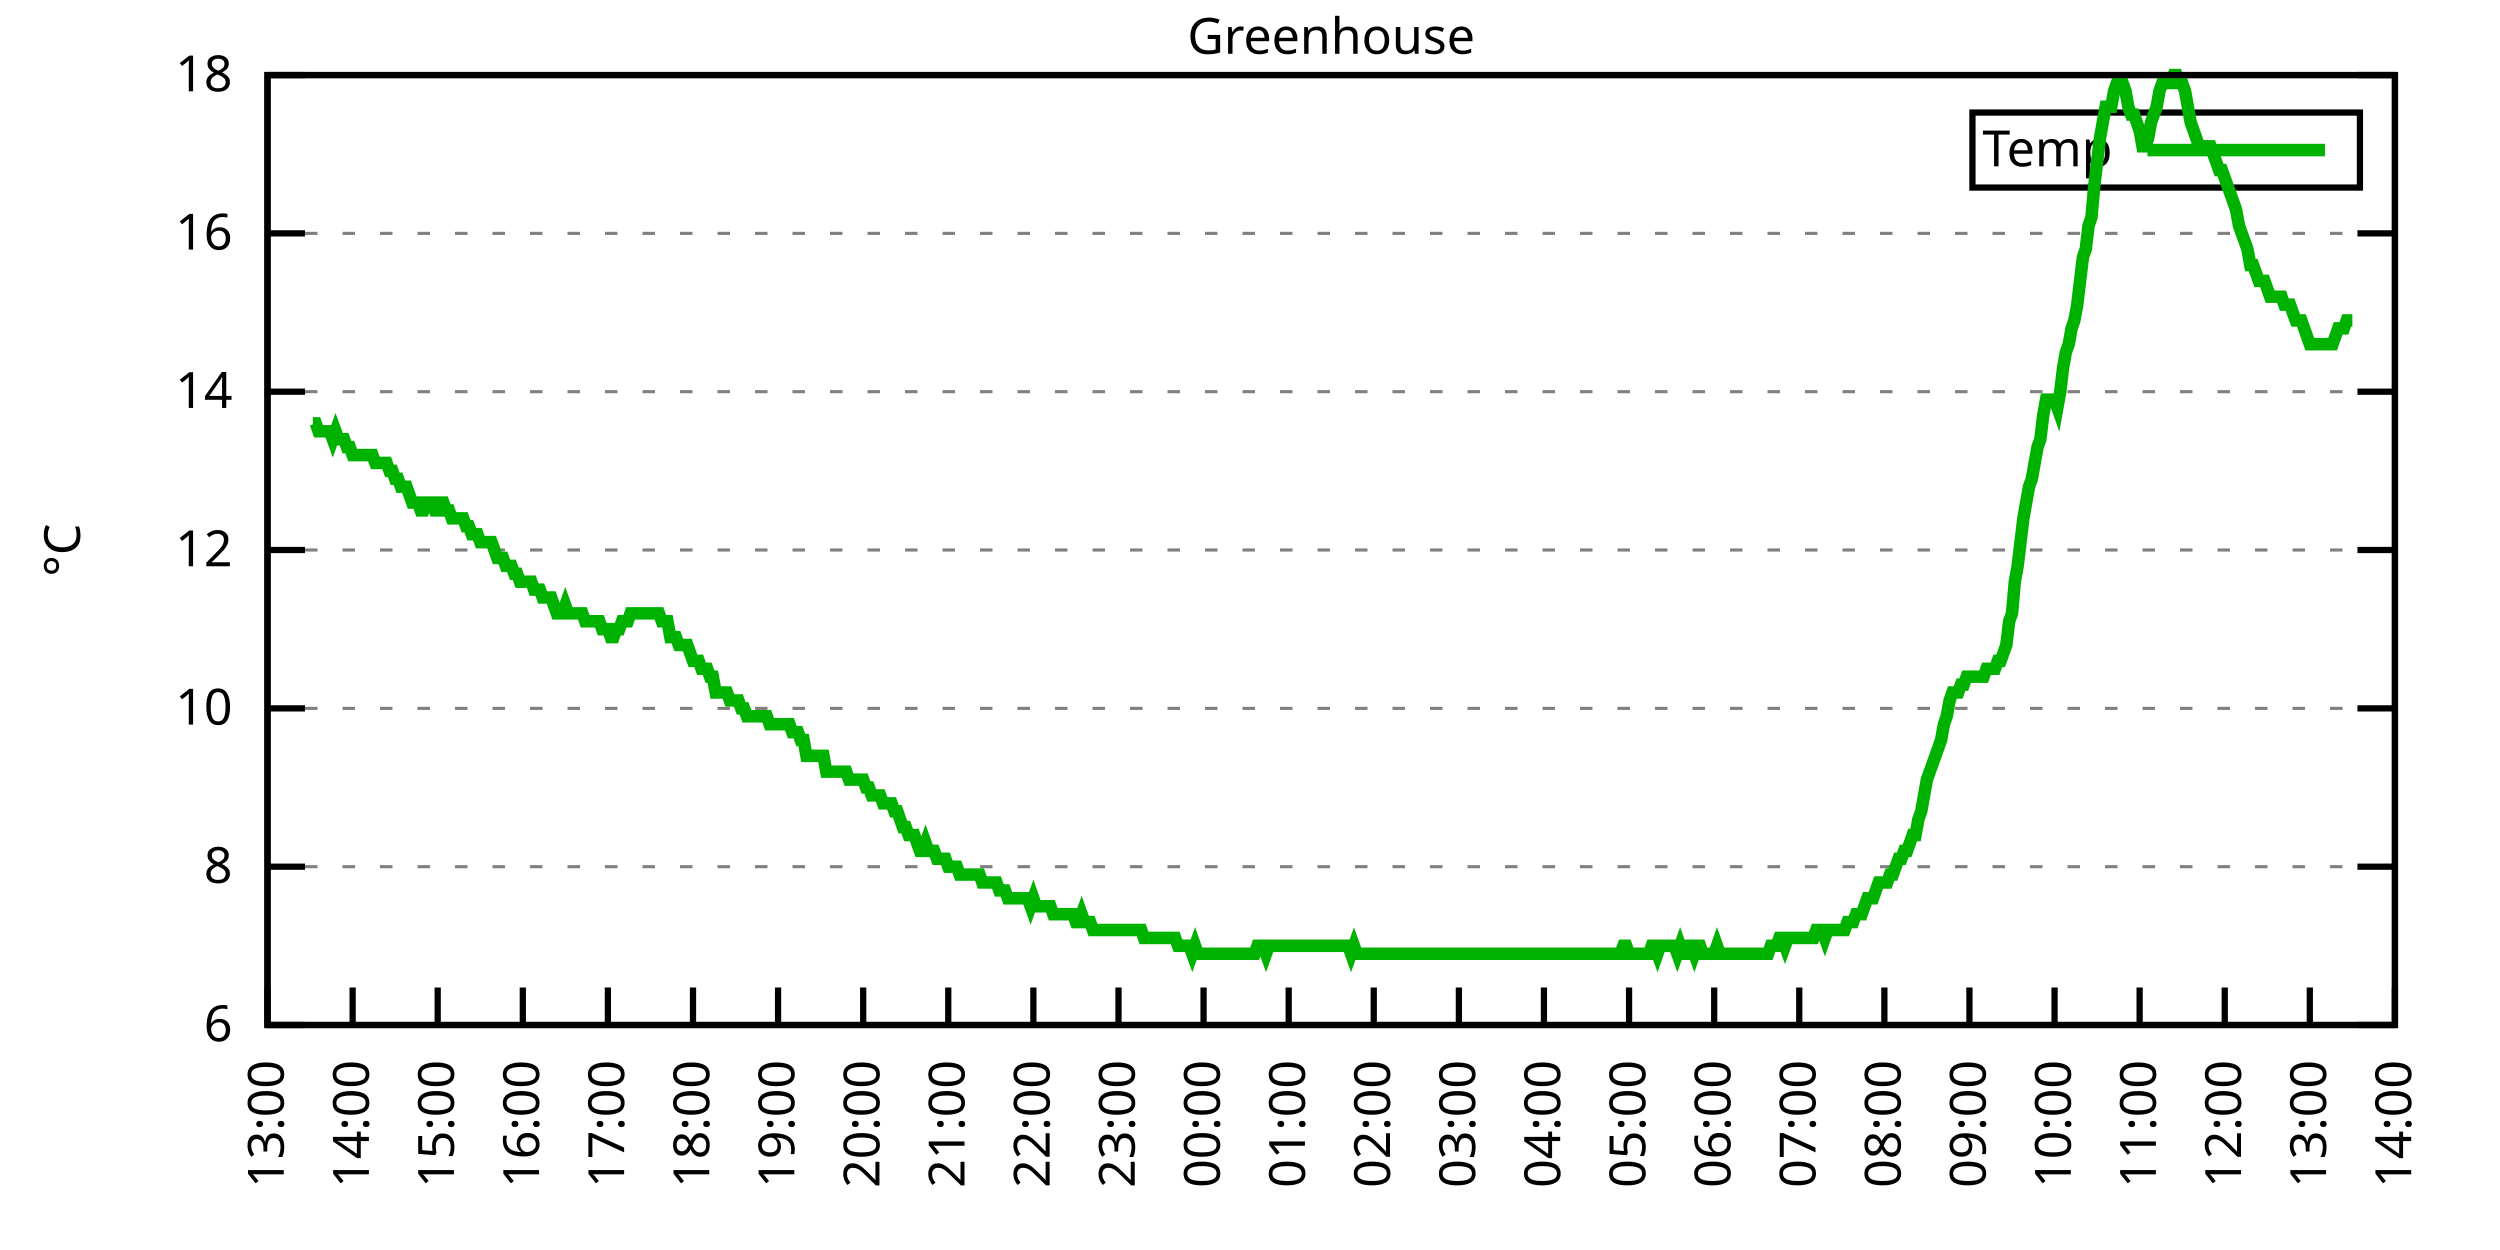
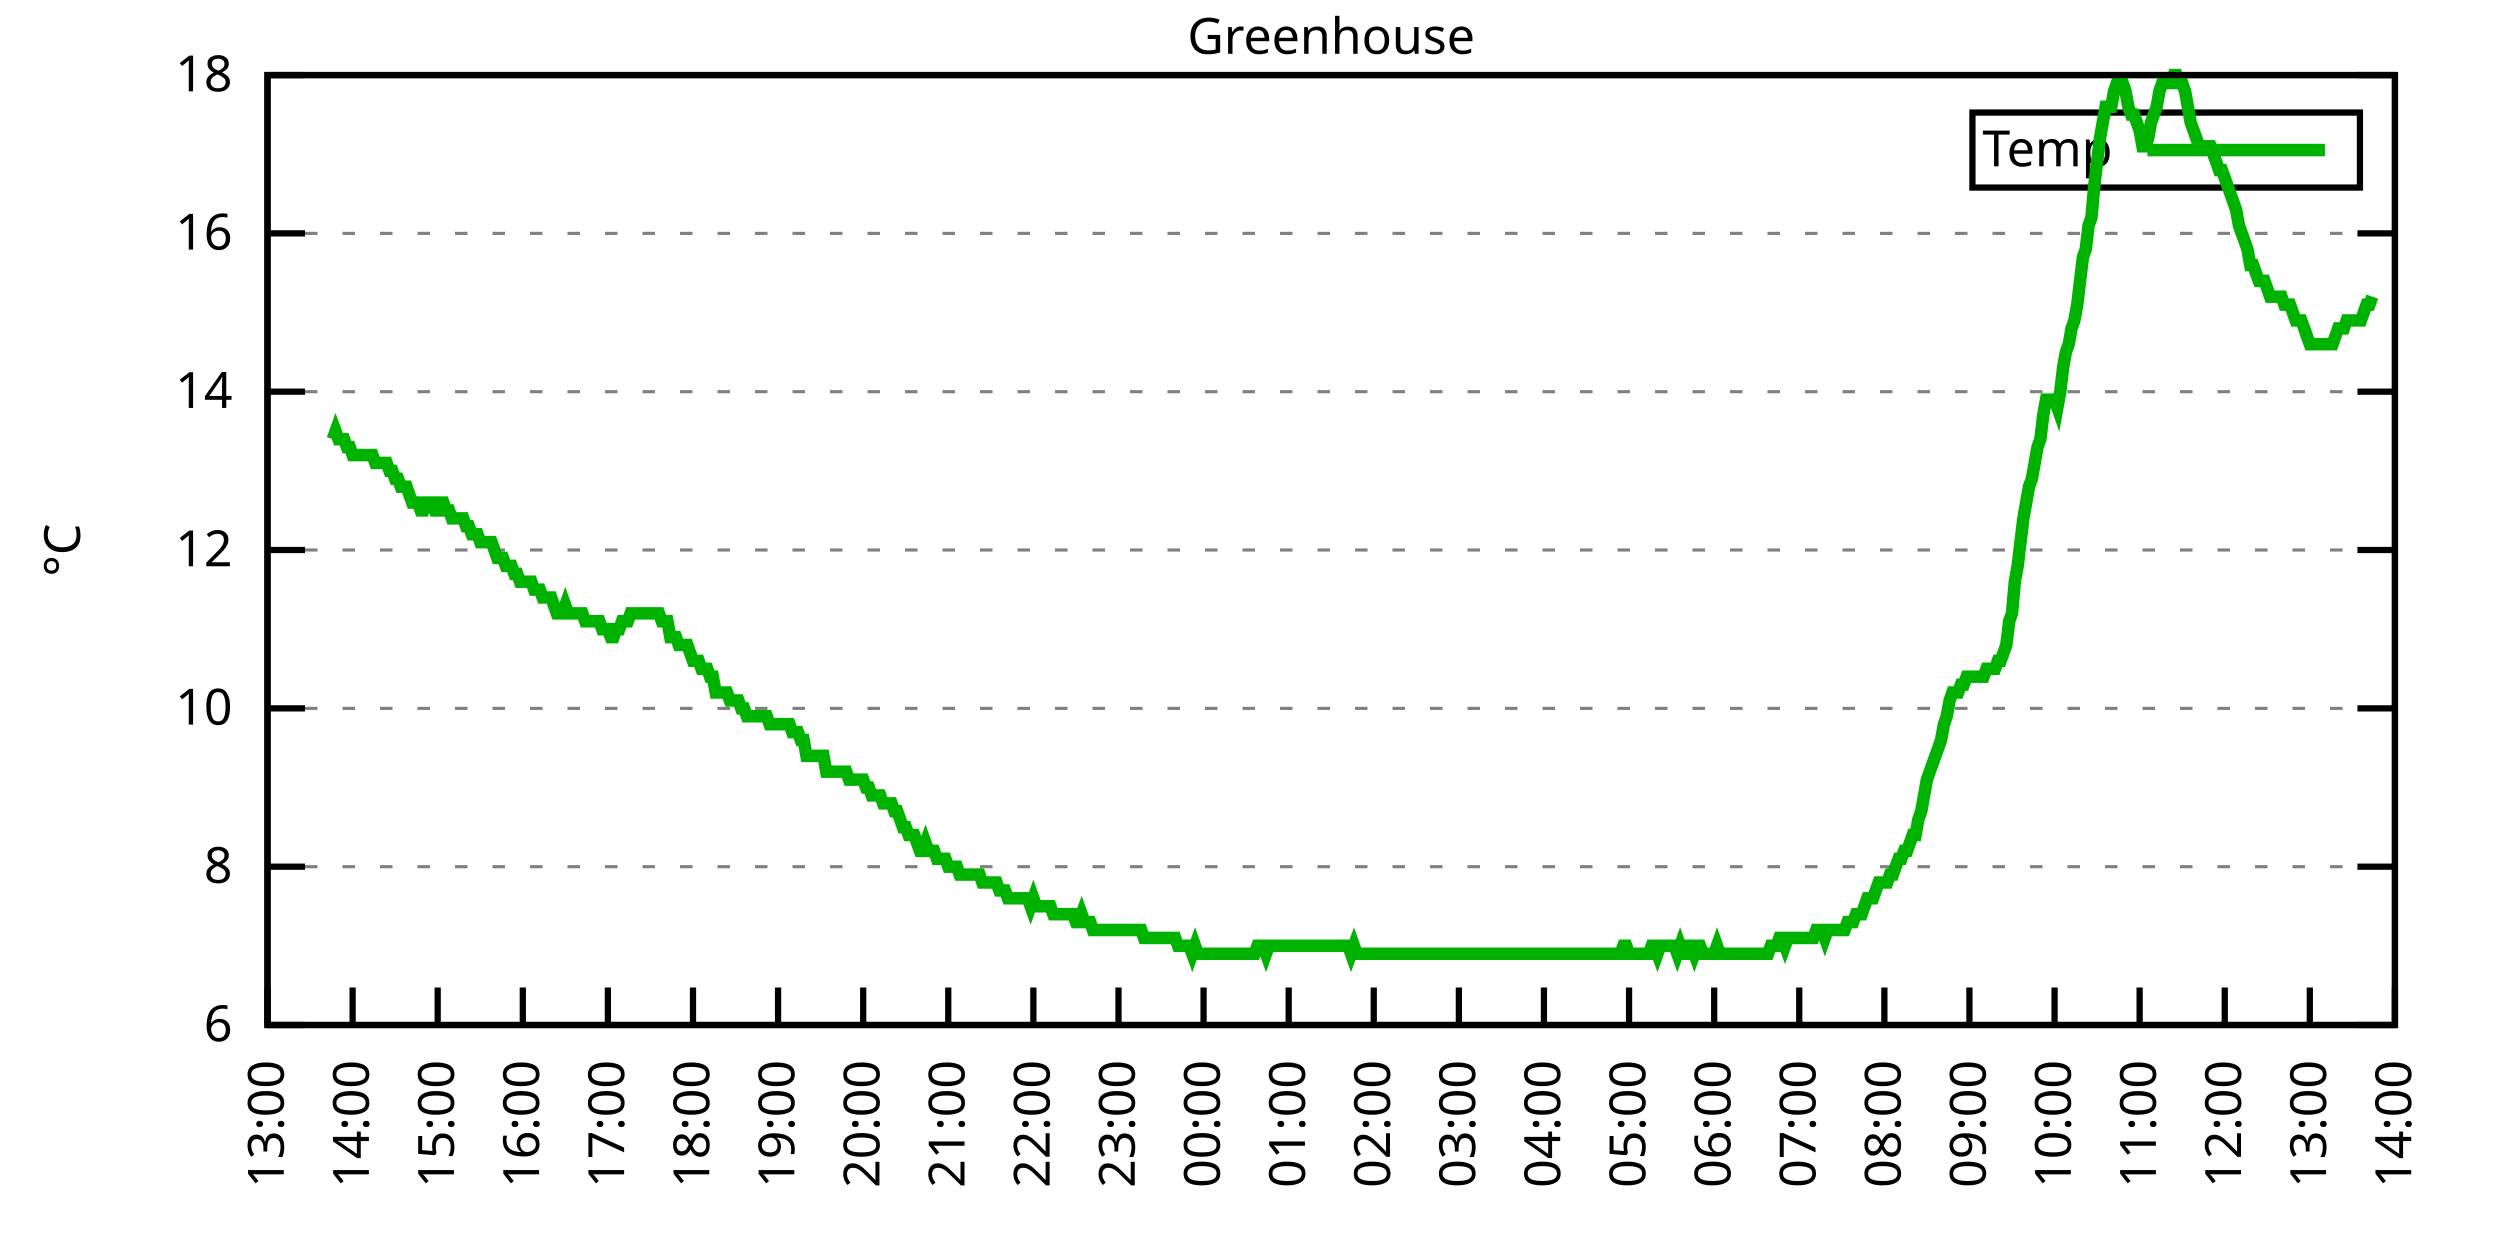
<svg xmlns="http://www.w3.org/2000/svg" xmlns:xlink="http://www.w3.org/1999/xlink" width="400" height="200" viewBox="0 0 400 200">
  <g id="gnuplot_canvas">
    <rect x="0" y="0" width="400" height="200" fill="none" />
    <defs>
      <circle id="gpDot" r="0.5" stroke-width="0.5" stroke="currentColor" />
      <path id="gpPt0" stroke-width="0.333" stroke="currentColor" d="M-1,0 h2 M0,-1 v2" />
      <path id="gpPt1" stroke-width="0.333" stroke="currentColor" d="M-1,-1 L1,1 M1,-1 L-1,1" />
      <path id="gpPt2" stroke-width="0.333" stroke="currentColor" d="M-1,0 L1,0 M0,-1 L0,1 M-1,-1 L1,1 M-1,1 L1,-1" />
      <rect id="gpPt3" stroke-width="0.333" stroke="currentColor" x="-1" y="-1" width="2" height="2" />
      <rect id="gpPt4" stroke-width="0.333" stroke="currentColor" fill="currentColor" x="-1" y="-1" width="2" height="2" />
      <circle id="gpPt5" stroke-width="0.333" stroke="currentColor" cx="0" cy="0" r="1" />
      <use xlink:href="#gpPt5" id="gpPt6" fill="currentColor" stroke="none" />
      <path id="gpPt7" stroke-width="0.333" stroke="currentColor" d="M0,-1.33 L-1.33,0.67 L1.33,0.67 z" />
      <use xlink:href="#gpPt7" id="gpPt8" fill="currentColor" stroke="none" />
      <use xlink:href="#gpPt7" id="gpPt9" stroke="currentColor" transform="rotate(180)" />
      <use xlink:href="#gpPt9" id="gpPt10" fill="currentColor" stroke="none" />
      <use xlink:href="#gpPt3" id="gpPt11" stroke="currentColor" transform="rotate(45)" />
      <use xlink:href="#gpPt11" id="gpPt12" fill="currentColor" stroke="none" />
      <path id="gpPt13" stroke-width="0.333" stroke="currentColor" d="M0,1.330 L1.265,0.411 L0.782,-1.067 L-0.782,-1.076 L-1.265,0.411 z" />
      <use xlink:href="#gpPt13" id="gpPt14" fill="currentColor" stroke="none" />
      <filter id="textbox" filterUnits="objectBoundingBox" x="0" y="0" height="1" width="1">
        <feFlood flood-color="white" flood-opacity="1" result="bgnd" />
        <feComposite in="SourceGraphic" in2="bgnd" operator="atop" />
      </filter>
      <filter id="greybox" filterUnits="objectBoundingBox" x="0" y="0" height="1" width="1">
        <feFlood flood-color="lightgrey" flood-opacity="1" result="grey" />
        <feComposite in="SourceGraphic" in2="grey" operator="atop" />
      </filter>
    </defs>
    <g fill="none" color="white" stroke="currentColor" stroke-width="1.00" stroke-linecap="butt" stroke-linejoin="miter">
</g>
    <g fill="none" color="black" stroke="currentColor" stroke-width="1.00" stroke-linecap="butt" stroke-linejoin="miter">
      <g stroke="none" shape-rendering="crispEdges">
        <polygon fill="rgb(255, 255, 255)" points="42.80,164.00 383.18,164.00 383.18,12.02 42.80,12.02 " />
      </g>
    </g>
    <g fill="none" color="black" stroke="currentColor" stroke-width="1.00" stroke-linecap="butt" stroke-linejoin="miter">
</g>
    <g fill="none" color="black" stroke="black" stroke-width="0.50" stroke-linecap="butt" stroke-linejoin="miter">
</g>
    <g fill="none" color="gray" stroke="currentColor" stroke-width="0.50" stroke-linecap="butt" stroke-linejoin="miter">
      <path stroke="gray" stroke-dasharray="2,4" class="gridline" d="M42.80,164.00 L383.19,164.00  " />
    </g>
    <g fill="none" color="gray" stroke="gray" stroke-width="1.00" stroke-linecap="butt" stroke-linejoin="miter">
</g>
    <g fill="none" color="black" stroke="currentColor" stroke-width="1.00" stroke-linecap="butt" stroke-linejoin="miter">
      <path stroke="black" d="M42.80,164.00 L48.80,164.00 M383.19,164.00 L377.19,164.00  " />
      <g transform="translate(37.20,166.60)" stroke="none" fill="black" font-family="Sans" font-size="8.00" text-anchor="end">
        <text>
          <tspan font-family="Sans"> 6</tspan>
        </text>
      </g>
    </g>
    <g fill="none" color="black" stroke="currentColor" stroke-width="1.00" stroke-linecap="butt" stroke-linejoin="miter">
</g>
    <g fill="none" color="black" stroke="black" stroke-width="0.50" stroke-linecap="butt" stroke-linejoin="miter">
</g>
    <g fill="none" color="gray" stroke="currentColor" stroke-width="0.50" stroke-linecap="butt" stroke-linejoin="miter">
      <path stroke="gray" stroke-dasharray="2,4" class="gridline" d="M42.80,138.67 L383.19,138.67  " />
    </g>
    <g fill="none" color="gray" stroke="gray" stroke-width="1.00" stroke-linecap="butt" stroke-linejoin="miter">
</g>
    <g fill="none" color="black" stroke="currentColor" stroke-width="1.00" stroke-linecap="butt" stroke-linejoin="miter">
      <path stroke="black" d="M42.80,138.67 L48.80,138.67 M383.19,138.67 L377.19,138.67  " />
      <g transform="translate(37.20,141.27)" stroke="none" fill="black" font-family="Sans" font-size="8.00" text-anchor="end">
        <text>
          <tspan font-family="Sans"> 8</tspan>
        </text>
      </g>
    </g>
    <g fill="none" color="black" stroke="currentColor" stroke-width="1.00" stroke-linecap="butt" stroke-linejoin="miter">
</g>
    <g fill="none" color="black" stroke="black" stroke-width="0.50" stroke-linecap="butt" stroke-linejoin="miter">
</g>
    <g fill="none" color="gray" stroke="currentColor" stroke-width="0.50" stroke-linecap="butt" stroke-linejoin="miter">
      <path stroke="gray" stroke-dasharray="2,4" class="gridline" d="M42.80,113.34 L383.19,113.34  " />
    </g>
    <g fill="none" color="gray" stroke="gray" stroke-width="1.00" stroke-linecap="butt" stroke-linejoin="miter">
</g>
    <g fill="none" color="black" stroke="currentColor" stroke-width="1.00" stroke-linecap="butt" stroke-linejoin="miter">
      <path stroke="black" d="M42.80,113.34 L48.80,113.34 M383.19,113.34 L377.19,113.34  " />
      <g transform="translate(37.20,115.94)" stroke="none" fill="black" font-family="Sans" font-size="8.00" text-anchor="end">
        <text>
          <tspan font-family="Sans"> 10</tspan>
        </text>
      </g>
    </g>
    <g fill="none" color="black" stroke="currentColor" stroke-width="1.00" stroke-linecap="butt" stroke-linejoin="miter">
</g>
    <g fill="none" color="black" stroke="black" stroke-width="0.50" stroke-linecap="butt" stroke-linejoin="miter">
</g>
    <g fill="none" color="gray" stroke="currentColor" stroke-width="0.50" stroke-linecap="butt" stroke-linejoin="miter">
      <path stroke="gray" stroke-dasharray="2,4" class="gridline" d="M42.80,88.00 L383.19,88.00  " />
    </g>
    <g fill="none" color="gray" stroke="gray" stroke-width="1.00" stroke-linecap="butt" stroke-linejoin="miter">
</g>
    <g fill="none" color="black" stroke="currentColor" stroke-width="1.00" stroke-linecap="butt" stroke-linejoin="miter">
      <path stroke="black" d="M42.80,88.00 L48.80,88.00 M383.19,88.00 L377.19,88.00  " />
      <g transform="translate(37.20,90.60)" stroke="none" fill="black" font-family="Sans" font-size="8.00" text-anchor="end">
        <text>
          <tspan font-family="Sans"> 12</tspan>
        </text>
      </g>
    </g>
    <g fill="none" color="black" stroke="currentColor" stroke-width="1.00" stroke-linecap="butt" stroke-linejoin="miter">
</g>
    <g fill="none" color="black" stroke="black" stroke-width="0.50" stroke-linecap="butt" stroke-linejoin="miter">
</g>
    <g fill="none" color="gray" stroke="currentColor" stroke-width="0.50" stroke-linecap="butt" stroke-linejoin="miter">
      <path stroke="gray" stroke-dasharray="2,4" class="gridline" d="M42.80,62.67 L383.19,62.67  " />
    </g>
    <g fill="none" color="gray" stroke="gray" stroke-width="1.00" stroke-linecap="butt" stroke-linejoin="miter">
</g>
    <g fill="none" color="black" stroke="currentColor" stroke-width="1.00" stroke-linecap="butt" stroke-linejoin="miter">
      <path stroke="black" d="M42.80,62.67 L48.80,62.67 M383.19,62.67 L377.19,62.67  " />
      <g transform="translate(37.20,65.27)" stroke="none" fill="black" font-family="Sans" font-size="8.00" text-anchor="end">
        <text>
          <tspan font-family="Sans"> 14</tspan>
        </text>
      </g>
    </g>
    <g fill="none" color="black" stroke="currentColor" stroke-width="1.00" stroke-linecap="butt" stroke-linejoin="miter">
</g>
    <g fill="none" color="black" stroke="black" stroke-width="0.50" stroke-linecap="butt" stroke-linejoin="miter">
</g>
    <g fill="none" color="gray" stroke="currentColor" stroke-width="0.50" stroke-linecap="butt" stroke-linejoin="miter">
      <path stroke="gray" stroke-dasharray="2,4" class="gridline" d="M42.80,37.34 L383.19,37.34  " />
    </g>
    <g fill="none" color="gray" stroke="gray" stroke-width="1.00" stroke-linecap="butt" stroke-linejoin="miter">
</g>
    <g fill="none" color="black" stroke="currentColor" stroke-width="1.00" stroke-linecap="butt" stroke-linejoin="miter">
      <path stroke="black" d="M42.80,37.34 L48.80,37.34 M383.19,37.34 L377.19,37.34  " />
      <g transform="translate(37.20,39.94)" stroke="none" fill="black" font-family="Sans" font-size="8.00" text-anchor="end">
        <text>
          <tspan font-family="Sans"> 16</tspan>
        </text>
      </g>
    </g>
    <g fill="none" color="black" stroke="currentColor" stroke-width="1.00" stroke-linecap="butt" stroke-linejoin="miter">
</g>
    <g fill="none" color="black" stroke="black" stroke-width="0.50" stroke-linecap="butt" stroke-linejoin="miter">
</g>
    <g fill="none" color="gray" stroke="currentColor" stroke-width="0.50" stroke-linecap="butt" stroke-linejoin="miter">
      <path stroke="gray" stroke-dasharray="2,4" class="gridline" d="M42.80,12.01 L383.19,12.01  " />
    </g>
    <g fill="none" color="gray" stroke="gray" stroke-width="1.00" stroke-linecap="butt" stroke-linejoin="miter">
</g>
    <g fill="none" color="black" stroke="currentColor" stroke-width="1.00" stroke-linecap="butt" stroke-linejoin="miter">
      <path stroke="black" d="M42.80,12.01 L48.80,12.01 M383.19,12.01 L377.19,12.01  " />
      <g transform="translate(37.20,14.61)" stroke="none" fill="black" font-family="Sans" font-size="8.00" text-anchor="end">
        <text>
          <tspan font-family="Sans"> 18</tspan>
        </text>
      </g>
    </g>
    <g fill="none" color="black" stroke="currentColor" stroke-width="1.00" stroke-linecap="butt" stroke-linejoin="miter">
      <path stroke="black" d="M42.80,164.00 L42.80,158.00  " />
      <g transform="translate(45.40,169.60) rotate(270.00)" stroke="none" fill="black" font-family="Sans" font-size="8.00" text-anchor="end">
        <text>
          <tspan font-family="Sans">13:00</tspan>
        </text>
      </g>
    </g>
    <g fill="none" color="black" stroke="currentColor" stroke-width="1.00" stroke-linecap="butt" stroke-linejoin="miter">
      <path stroke="black" d="M56.42,164.00 L56.42,158.00  " />
      <g transform="translate(59.02,169.60) rotate(270.00)" stroke="none" fill="black" font-family="Sans" font-size="8.00" text-anchor="end">
        <text>
          <tspan font-family="Sans">14:00</tspan>
        </text>
      </g>
    </g>
    <g fill="none" color="black" stroke="currentColor" stroke-width="1.00" stroke-linecap="butt" stroke-linejoin="miter">
      <path stroke="black" d="M70.03,164.00 L70.03,158.00  " />
      <g transform="translate(72.63,169.60) rotate(270.00)" stroke="none" fill="black" font-family="Sans" font-size="8.00" text-anchor="end">
        <text>
          <tspan font-family="Sans">15:00</tspan>
        </text>
      </g>
    </g>
    <g fill="none" color="black" stroke="currentColor" stroke-width="1.00" stroke-linecap="butt" stroke-linejoin="miter">
      <path stroke="black" d="M83.65,164.00 L83.65,158.00  " />
      <g transform="translate(86.25,169.60) rotate(270.00)" stroke="none" fill="black" font-family="Sans" font-size="8.00" text-anchor="end">
        <text>
          <tspan font-family="Sans">16:00</tspan>
        </text>
      </g>
    </g>
    <g fill="none" color="black" stroke="currentColor" stroke-width="1.00" stroke-linecap="butt" stroke-linejoin="miter">
      <path stroke="black" d="M97.26,164.00 L97.26,158.00  " />
      <g transform="translate(99.86,169.60) rotate(270.00)" stroke="none" fill="black" font-family="Sans" font-size="8.00" text-anchor="end">
        <text>
          <tspan font-family="Sans">17:00</tspan>
        </text>
      </g>
    </g>
    <g fill="none" color="black" stroke="currentColor" stroke-width="1.00" stroke-linecap="butt" stroke-linejoin="miter">
      <path stroke="black" d="M110.88,164.00 L110.88,158.00  " />
      <g transform="translate(113.48,169.60) rotate(270.00)" stroke="none" fill="black" font-family="Sans" font-size="8.00" text-anchor="end">
        <text>
          <tspan font-family="Sans">18:00</tspan>
        </text>
      </g>
    </g>
    <g fill="none" color="black" stroke="currentColor" stroke-width="1.00" stroke-linecap="butt" stroke-linejoin="miter">
      <path stroke="black" d="M124.49,164.00 L124.49,158.00  " />
      <g transform="translate(127.09,169.60) rotate(270.00)" stroke="none" fill="black" font-family="Sans" font-size="8.00" text-anchor="end">
        <text>
          <tspan font-family="Sans">19:00</tspan>
        </text>
      </g>
    </g>
    <g fill="none" color="black" stroke="currentColor" stroke-width="1.00" stroke-linecap="butt" stroke-linejoin="miter">
      <path stroke="black" d="M138.11,164.00 L138.11,158.00  " />
      <g transform="translate(140.71,169.60) rotate(270.00)" stroke="none" fill="black" font-family="Sans" font-size="8.00" text-anchor="end">
        <text>
          <tspan font-family="Sans">20:00</tspan>
        </text>
      </g>
    </g>
    <g fill="none" color="black" stroke="currentColor" stroke-width="1.00" stroke-linecap="butt" stroke-linejoin="miter">
      <path stroke="black" d="M151.72,164.00 L151.72,158.00  " />
      <g transform="translate(154.32,169.60) rotate(270.00)" stroke="none" fill="black" font-family="Sans" font-size="8.00" text-anchor="end">
        <text>
          <tspan font-family="Sans">21:00</tspan>
        </text>
      </g>
    </g>
    <g fill="none" color="black" stroke="currentColor" stroke-width="1.00" stroke-linecap="butt" stroke-linejoin="miter">
      <path stroke="black" d="M165.34,164.00 L165.34,158.00  " />
      <g transform="translate(167.94,169.60) rotate(270.00)" stroke="none" fill="black" font-family="Sans" font-size="8.00" text-anchor="end">
        <text>
          <tspan font-family="Sans">22:00</tspan>
        </text>
      </g>
    </g>
    <g fill="none" color="black" stroke="currentColor" stroke-width="1.00" stroke-linecap="butt" stroke-linejoin="miter">
      <path stroke="black" d="M178.96,164.00 L178.96,158.00  " />
      <g transform="translate(181.56,169.60) rotate(270.00)" stroke="none" fill="black" font-family="Sans" font-size="8.00" text-anchor="end">
        <text>
          <tspan font-family="Sans">23:00</tspan>
        </text>
      </g>
    </g>
    <g fill="none" color="black" stroke="currentColor" stroke-width="1.00" stroke-linecap="butt" stroke-linejoin="miter">
      <path stroke="black" d="M192.57,164.00 L192.57,158.00  " />
      <g transform="translate(195.17,169.60) rotate(270.00)" stroke="none" fill="black" font-family="Sans" font-size="8.00" text-anchor="end">
        <text>
          <tspan font-family="Sans">00:00</tspan>
        </text>
      </g>
    </g>
    <g fill="none" color="black" stroke="currentColor" stroke-width="1.00" stroke-linecap="butt" stroke-linejoin="miter">
      <path stroke="black" d="M206.19,164.00 L206.19,158.00  " />
      <g transform="translate(208.79,169.60) rotate(270.00)" stroke="none" fill="black" font-family="Sans" font-size="8.00" text-anchor="end">
        <text>
          <tspan font-family="Sans">01:00</tspan>
        </text>
      </g>
    </g>
    <g fill="none" color="black" stroke="currentColor" stroke-width="1.00" stroke-linecap="butt" stroke-linejoin="miter">
      <path stroke="black" d="M219.80,164.00 L219.80,158.00  " />
      <g transform="translate(222.40,169.60) rotate(270.00)" stroke="none" fill="black" font-family="Sans" font-size="8.00" text-anchor="end">
        <text>
          <tspan font-family="Sans">02:00</tspan>
        </text>
      </g>
    </g>
    <g fill="none" color="black" stroke="currentColor" stroke-width="1.00" stroke-linecap="butt" stroke-linejoin="miter">
      <path stroke="black" d="M233.42,164.00 L233.42,158.00  " />
      <g transform="translate(236.02,169.60) rotate(270.00)" stroke="none" fill="black" font-family="Sans" font-size="8.00" text-anchor="end">
        <text>
          <tspan font-family="Sans">03:00</tspan>
        </text>
      </g>
    </g>
    <g fill="none" color="black" stroke="currentColor" stroke-width="1.00" stroke-linecap="butt" stroke-linejoin="miter">
      <path stroke="black" d="M247.03,164.00 L247.03,158.00  " />
      <g transform="translate(249.63,169.60) rotate(270.00)" stroke="none" fill="black" font-family="Sans" font-size="8.00" text-anchor="end">
        <text>
          <tspan font-family="Sans">04:00</tspan>
        </text>
      </g>
    </g>
    <g fill="none" color="black" stroke="currentColor" stroke-width="1.00" stroke-linecap="butt" stroke-linejoin="miter">
      <path stroke="black" d="M260.65,164.00 L260.65,158.00  " />
      <g transform="translate(263.25,169.60) rotate(270.00)" stroke="none" fill="black" font-family="Sans" font-size="8.00" text-anchor="end">
        <text>
          <tspan font-family="Sans">05:00</tspan>
        </text>
      </g>
    </g>
    <g fill="none" color="black" stroke="currentColor" stroke-width="1.00" stroke-linecap="butt" stroke-linejoin="miter">
      <path stroke="black" d="M274.27,164.00 L274.27,158.00  " />
      <g transform="translate(276.87,169.60) rotate(270.00)" stroke="none" fill="black" font-family="Sans" font-size="8.00" text-anchor="end">
        <text>
          <tspan font-family="Sans">06:00</tspan>
        </text>
      </g>
    </g>
    <g fill="none" color="black" stroke="currentColor" stroke-width="1.00" stroke-linecap="butt" stroke-linejoin="miter">
      <path stroke="black" d="M287.88,164.00 L287.88,158.00  " />
      <g transform="translate(290.48,169.60) rotate(270.00)" stroke="none" fill="black" font-family="Sans" font-size="8.00" text-anchor="end">
        <text>
          <tspan font-family="Sans">07:00</tspan>
        </text>
      </g>
    </g>
    <g fill="none" color="black" stroke="currentColor" stroke-width="1.00" stroke-linecap="butt" stroke-linejoin="miter">
      <path stroke="black" d="M301.50,164.00 L301.50,158.00  " />
      <g transform="translate(304.10,169.60) rotate(270.00)" stroke="none" fill="black" font-family="Sans" font-size="8.00" text-anchor="end">
        <text>
          <tspan font-family="Sans">08:00</tspan>
        </text>
      </g>
    </g>
    <g fill="none" color="black" stroke="currentColor" stroke-width="1.00" stroke-linecap="butt" stroke-linejoin="miter">
      <path stroke="black" d="M315.11,164.00 L315.11,158.00  " />
      <g transform="translate(317.71,169.60) rotate(270.00)" stroke="none" fill="black" font-family="Sans" font-size="8.00" text-anchor="end">
        <text>
          <tspan font-family="Sans">09:00</tspan>
        </text>
      </g>
    </g>
    <g fill="none" color="black" stroke="currentColor" stroke-width="1.00" stroke-linecap="butt" stroke-linejoin="miter">
      <path stroke="black" d="M328.73,164.00 L328.73,158.00  " />
      <g transform="translate(331.33,169.60) rotate(270.00)" stroke="none" fill="black" font-family="Sans" font-size="8.00" text-anchor="end">
        <text>
          <tspan font-family="Sans">10:00</tspan>
        </text>
      </g>
    </g>
    <g fill="none" color="black" stroke="currentColor" stroke-width="1.00" stroke-linecap="butt" stroke-linejoin="miter">
      <path stroke="black" d="M342.34,164.00 L342.34,158.00  " />
      <g transform="translate(344.94,169.60) rotate(270.00)" stroke="none" fill="black" font-family="Sans" font-size="8.00" text-anchor="end">
        <text>
          <tspan font-family="Sans">11:00</tspan>
        </text>
      </g>
    </g>
    <g fill="none" color="black" stroke="currentColor" stroke-width="1.00" stroke-linecap="butt" stroke-linejoin="miter">
      <path stroke="black" d="M355.96,164.00 L355.96,158.00  " />
      <g transform="translate(358.56,169.60) rotate(270.00)" stroke="none" fill="black" font-family="Sans" font-size="8.00" text-anchor="end">
        <text>
          <tspan font-family="Sans">12:00</tspan>
        </text>
      </g>
    </g>
    <g fill="none" color="black" stroke="currentColor" stroke-width="1.00" stroke-linecap="butt" stroke-linejoin="miter">
      <path stroke="black" d="M369.57,164.00 L369.57,158.00  " />
      <g transform="translate(372.17,169.60) rotate(270.00)" stroke="none" fill="black" font-family="Sans" font-size="8.00" text-anchor="end">
        <text>
          <tspan font-family="Sans">13:00</tspan>
        </text>
      </g>
    </g>
    <g fill="none" color="black" stroke="currentColor" stroke-width="1.00" stroke-linecap="butt" stroke-linejoin="miter">
      <path stroke="black" d="M383.19,164.00 L383.19,158.00  " />
      <g transform="translate(385.79,169.60) rotate(270.00)" stroke="none" fill="black" font-family="Sans" font-size="8.00" text-anchor="end">
        <text>
          <tspan font-family="Sans">14:00</tspan>
        </text>
      </g>
    </g>
    <g fill="none" color="black" stroke="currentColor" stroke-width="1.00" stroke-linecap="butt" stroke-linejoin="miter">
</g>
    <g fill="none" color="black" stroke="currentColor" stroke-width="1.00" stroke-linecap="butt" stroke-linejoin="miter">
      <path stroke="black" d="M42.80,12.01 L42.80,164.00 L383.19,164.00 L383.19,12.01 L42.80,12.01 Z  " />
    </g>
    <g fill="none" color="black" stroke="currentColor" stroke-width="1.00" stroke-linecap="butt" stroke-linejoin="miter">
</g>
    <g fill="none" color="black" stroke="currentColor" stroke-width="1.00" stroke-linecap="butt" stroke-linejoin="miter">
      <path stroke="black" d="M315.59,30.01 L315.59,18.01 L377.59,18.01 L377.59,30.01 L315.59,30.01 Z  " />
    </g>
    <g id="Greenhouse_plot_1">
      <g fill="none" color="white" stroke="black" stroke-width="2.00" stroke-linecap="butt" stroke-linejoin="miter">
</g>
      <g fill="none" color="black" stroke="currentColor" stroke-width="2.00" stroke-linecap="butt" stroke-linejoin="miter">
        <g transform="translate(337.99,26.61)" stroke="none" fill="black" font-family="Sans" font-size="8.00" text-anchor="end">
          <text>
            <tspan font-family="Sans">Temp</tspan>
          </text>
        </g>
      </g>
      <g fill="none" color="black" stroke="currentColor" stroke-width="2.00" stroke-linecap="butt" stroke-linejoin="miter">
-         <path stroke="rgb(  0, 178,   0)" d="M343.59,24.01 L371.99,24.01 M50.06,67.74 L50.52,67.74 L50.97,69.01 L51.42,69.01 L51.88,69.01 L52.33,69.01   L52.78,69.01 L53.24,70.27 L53.69,69.01 L54.15,70.27 L54.60,70.27 L55.05,70.27 L55.51,71.54 L55.96,71.54   L56.42,72.81 L56.87,72.81 L57.32,72.81 L57.78,72.81 L58.23,72.81 L58.68,72.81 L59.14,72.81 L59.59,72.81   L60.05,74.07 L60.50,74.07 L60.95,74.07 L61.41,74.07 L61.86,74.07 L62.32,75.34 L62.77,75.34 L63.22,76.61   L63.68,76.61 L64.13,77.87 L64.58,77.87 L65.04,77.87 L65.49,79.14 L65.95,80.41 L66.40,80.41 L66.85,80.41   L67.31,81.67 L67.76,81.67 L68.22,80.41 L68.67,80.41 L69.12,80.41 L69.58,81.67 L70.03,81.67 L70.49,80.41   L70.94,80.41 L71.39,81.67 L71.85,81.67 L72.30,82.94 L72.75,82.94 L73.21,82.94 L73.66,82.94 L74.12,82.94   L74.57,84.21 L75.02,84.21 L75.48,85.47 L75.93,85.47 L76.39,85.47 L76.84,86.74 L77.29,86.74 L77.75,86.74   L78.20,86.74 L78.65,86.74 L79.11,88.00 L79.56,89.27 L80.02,89.27 L80.47,89.27 L80.92,90.54 L81.38,90.54   L81.83,90.54 L82.29,91.80 L82.74,91.80 L83.19,93.07 L83.65,93.07 L84.10,93.07 L84.55,93.07 L85.01,93.07   L85.46,94.34 L85.92,94.34 L86.37,94.34 L86.82,95.60 L87.28,95.60 L87.73,95.60 L88.19,95.60 L88.64,96.87   L89.09,98.14 L89.55,98.14 L90.00,98.14 L90.45,96.87 L90.91,98.14 L91.36,98.14 L91.82,98.14 L92.27,98.14   L92.72,98.14 L93.18,98.14 L93.63,99.40 L94.09,99.40 L94.54,99.40 L94.99,99.40 L95.45,99.40 L95.90,99.40   L96.35,100.67 L96.81,100.67 L97.26,100.67 L97.72,101.94 L98.17,101.94 L98.62,100.67 L99.08,100.67 L99.53,99.40   L99.99,99.40 L100.44,99.40 L100.89,98.14 L101.35,98.14 L101.80,98.14 L102.25,98.14 L102.71,98.14 L103.16,98.14   L103.62,98.14 L104.07,98.14 L104.52,98.14 L104.98,98.14 L105.43,98.14 L105.89,99.40 L106.34,99.40 L106.79,99.40   L107.25,101.94 L107.70,101.94 L108.15,101.94 L108.61,103.20 L109.06,103.20 L109.52,103.20 L109.97,103.20 L110.42,104.47   L110.88,105.74 L111.33,105.74 L111.79,105.74 L112.24,107.00 L112.69,107.00 L113.15,107.00 L113.60,108.27 L114.05,108.27   L114.51,110.80 L114.96,110.80 L115.42,110.80 L115.87,110.80 L116.32,110.80 L116.78,112.07 L117.23,112.07 L117.69,112.07   L118.14,112.07 L118.59,113.34 L119.05,113.34 L119.50,114.60 L119.96,114.60 L120.41,114.60 L120.86,114.60 L121.32,114.60   L121.77,114.60 L122.22,114.60 L122.68,114.60 L123.13,115.87 L123.59,115.87 L124.04,115.87 L124.49,115.87 L124.95,115.87   L125.40,115.87 L125.86,115.87 L126.31,115.87 L126.76,117.14 L127.22,117.14 L127.67,117.14 L128.12,118.40 L128.58,118.40   L129.03,120.94 L129.49,120.94 L129.94,120.94 L130.39,120.94 L130.85,120.94 L131.30,120.94 L131.76,120.94 L132.21,123.47   L132.66,123.47 L133.12,123.47 L133.57,123.47 L134.02,123.47 L134.48,123.47 L134.93,123.47 L135.39,123.47 L135.84,124.74   L136.29,124.74 L136.75,124.74 L137.20,124.74 L137.66,124.74 L138.11,124.74 L138.56,126.00 L139.02,126.00 L139.47,127.27   L139.92,127.27 L140.38,127.27 L140.83,127.27 L141.29,128.54 L141.74,128.54 L142.19,128.54 L142.65,128.54 L143.10,129.80   L143.56,129.80 L144.01,131.07 L144.46,132.34 L144.92,132.34 L145.37,133.60 L145.82,133.60 L146.28,133.60 L146.73,134.87   L147.19,136.14 L147.64,136.14 L148.09,134.87 L148.55,136.14 L149.00,136.14 L149.46,136.14 L149.91,137.40 L150.36,137.40   L150.82,137.40 L151.27,137.40 L151.72,138.67 L152.18,138.67 L152.63,138.67 L153.09,138.67 L153.54,139.93 L153.99,139.93   L154.45,139.93 L154.90,139.93 L155.36,139.93 L155.81,139.93 L156.26,139.93 L156.72,139.93 L157.17,141.20 L157.62,141.20   L158.08,141.20 L158.53,141.20 L158.99,141.20 L159.44,141.20 L159.89,142.47 L160.35,142.47 L160.80,142.47 L161.26,143.73   L161.71,143.73 L162.16,143.73 L162.62,143.73 L163.07,143.73 L163.52,143.73 L163.98,143.73 L164.43,143.73 L164.89,145.00   L165.34,143.73 L165.79,145.00 L166.25,145.00 L166.70,145.00 L167.16,145.00 L167.61,145.00 L168.06,145.00 L168.52,146.27   L168.97,146.27 L169.43,146.27 L169.88,146.27 L170.33,146.27 L170.79,146.27 L171.24,146.27 L171.69,146.27 L172.15,147.53   L172.60,147.53 L173.06,146.27 L173.51,147.53 L173.96,147.53 L174.42,147.53 L174.87,148.80 L175.33,148.80 L175.78,148.80   L176.23,148.80 L176.69,148.80 L177.14,148.80 L177.59,148.80 L178.05,148.80 L178.50,148.80 L178.96,148.80 L179.41,148.80   L179.86,148.80 L180.32,148.80 L180.77,148.80 L181.23,148.80 L181.68,148.80 L182.13,148.80 L182.59,148.80 L183.04,150.07   L183.49,150.07 L183.95,150.07 L184.40,150.07 L184.86,150.07 L185.31,150.07 L185.76,150.07 L186.22,150.07 L186.67,150.07   L187.13,150.07 L187.58,150.07 L188.03,150.07 L188.49,151.33 L188.94,151.33 L189.39,151.33 L189.85,151.33 L190.30,151.33   L190.76,152.60 L191.21,151.33 L191.66,152.60 L192.12,152.60 L192.57,152.60 L193.03,152.60 L193.48,152.60 L193.93,152.60   L194.39,152.60 L194.84,152.60 L195.29,152.60 L195.75,152.60 L196.20,152.60 L196.66,152.60 L197.11,152.60 L197.56,152.60   L198.02,152.60 L198.47,152.60 L198.93,152.60 L199.38,152.60 L199.83,152.60 L200.29,152.60 L200.74,152.60 L201.19,151.33   L201.65,151.33 L202.10,151.33 L202.56,152.60 L203.01,151.33 L203.46,151.33 L203.92,151.33 L204.37,151.33 L204.83,151.33   L205.28,151.33 L205.73,151.33 L206.19,151.33 L206.64,151.33 L207.09,151.33 L207.55,151.33 L208.00,151.33 L208.46,151.33   L208.91,151.33 L209.36,151.33 L209.82,151.33 L210.27,151.33 L210.73,151.33 L211.18,151.33 L211.63,151.33 L212.09,151.33   L212.54,151.33 L213.00,151.33 L213.45,151.33 L213.90,151.33 L214.36,151.33 L214.81,151.33 L215.26,151.33 L215.72,151.33   L216.17,152.60 L216.63,151.33 L217.08,152.60 L217.53,152.60 L217.99,152.60 L218.44,152.60 L218.90,152.60 L219.35,152.60   L219.80,152.60 L220.26,152.60 L220.71,152.60 L221.16,152.60 L221.62,152.60 L222.07,152.60 L222.53,152.60 L222.98,152.60   L223.43,152.60 L223.89,152.60 L224.34,152.60 L224.80,152.60 L225.25,152.60 L225.70,152.60 L226.16,152.60 L226.61,152.60   L227.06,152.60 L227.52,152.60 L227.97,152.60 L228.43,152.60 L228.88,152.60 L229.33,152.60 L229.79,152.60 L230.24,152.60   L230.70,152.60 L231.15,152.60 L231.60,152.60 L232.06,152.60 L232.51,152.60 L232.96,152.60 L233.42,152.60 L233.87,152.60   L234.33,152.60 L234.78,152.60 L235.23,152.60 L235.69,152.60 L236.14,152.60 L236.60,152.60 L237.05,152.60 L237.50,152.60   L237.96,152.60 L238.41,152.60 L238.86,152.60 L239.32,152.60 L239.77,152.60 L240.23,152.60 L240.68,152.60 L241.13,152.60   L241.59,152.60 L242.04,152.60 L242.50,152.60 L242.95,152.60 L243.40,152.60 L243.86,152.60 L244.31,152.60 L244.76,152.60   L245.22,152.60 L245.67,152.60 L246.13,152.60 L246.58,152.60 L247.03,152.60 L247.49,152.60 L247.94,152.60 L248.40,152.60   L248.85,152.60 L249.30,152.60 L249.76,152.60 L250.21,152.60 L250.66,152.60 L251.12,152.60 L251.57,152.60 L252.03,152.60   L252.48,152.60 L252.93,152.60 L253.39,152.60 L253.84,152.60 L254.30,152.60 L254.75,152.60 L255.20,152.60 L255.66,152.60   L256.11,152.60 L256.56,152.60 L257.02,152.60 L257.47,152.60 L257.93,152.60 L258.38,152.60 L258.83,152.60 L259.29,152.60   L259.74,151.33 L260.20,151.33 L260.65,152.60 L261.10,152.60 L261.56,152.60 L262.01,152.60 L262.47,152.60 L262.92,152.60   L263.37,152.60 L263.83,152.60 L264.28,151.33 L264.73,151.33 L265.19,152.60 L265.64,151.33 L266.10,151.33 L266.55,151.33   L267.00,151.33 L267.46,151.33 L267.91,151.33 L268.37,152.60 L268.82,151.33 L269.27,152.60 L269.73,152.60 L270.18,151.33   L270.63,151.33 L271.09,152.60 L271.54,151.33 L272.00,151.33 L272.45,152.60 L272.90,152.60 L273.36,152.60 L273.81,152.60   L274.27,152.60 L274.72,151.33 L275.17,152.60 L275.63,152.60 L276.08,152.60 L276.53,152.60 L276.99,152.60 L277.44,152.60   L277.90,152.60 L278.35,152.60 L278.80,152.60 L279.26,152.60 L279.71,152.60 L280.17,152.60 L280.62,152.60 L281.07,152.60   L281.53,152.60 L281.98,152.60 L282.43,152.60 L282.89,152.60 L283.34,151.33 L283.80,151.33 L284.25,151.33 L284.70,150.07   L285.16,150.07 L285.61,151.33 L286.07,150.07 L286.52,150.07 L286.97,150.07 L287.43,150.07 L287.88,150.07 L288.33,150.07   L288.79,150.07 L289.24,150.07 L289.70,150.07 L290.15,150.07 L290.60,148.80 L291.06,148.80 L291.51,148.80 L291.97,150.07   L292.42,148.80 L292.87,148.80 L293.33,148.80 L293.78,148.80 L294.23,148.80 L294.69,148.80 L295.14,148.80 L295.60,147.53   L296.05,147.53 L296.50,147.53 L296.96,146.27 L297.41,146.27 L297.87,146.27 L298.32,145.00 L298.77,143.73 L299.23,143.73   L299.68,143.73 L300.13,142.47 L300.59,141.20 L301.04,141.20 L301.50,141.20 L301.95,141.20 L302.40,139.93 L302.86,139.93   L303.31,138.67 L303.77,137.40 L304.22,137.40 L304.67,136.14 L305.13,136.14 L305.58,134.87 L306.03,133.60 L306.49,133.60   L306.94,131.07 L307.40,129.80 L307.85,127.27 L308.30,124.74 L308.76,123.47 L309.21,122.20 L309.67,120.94 L310.12,119.67   L310.57,118.40 L311.03,115.87 L311.48,114.60 L311.94,112.07 L312.39,110.80 L312.84,110.80 L313.30,110.80 L313.75,109.54   L314.20,109.54 L314.66,108.27 L315.11,108.27 L315.57,108.27 L316.02,108.27 L316.47,108.27 L316.93,108.27 L317.38,108.27   L317.84,107.00 L318.29,107.00 L318.74,107.00 L319.20,107.00 L319.65,105.74 L320.10,105.74 L320.56,104.47 L321.01,103.20   L321.47,99.40 L321.92,98.14 L322.37,93.07 L322.83,90.54 L323.28,86.74 L323.74,82.94 L324.19,80.41 L324.64,77.87   L325.10,76.61 L325.55,74.07 L326.00,71.54 L326.46,70.27 L326.91,66.47 L327.37,63.94 L327.82,63.94 L328.27,63.94   L328.73,63.94 L329.18,65.21 L329.64,62.67 L330.09,58.87 L330.54,56.34 L331.00,55.07 L331.45,52.54 L331.90,51.27   L332.36,48.74 L332.81,44.94 L333.27,41.14 L333.72,39.87 L334.17,36.08 L334.63,34.81 L335.08,29.74 L335.54,25.94   L335.99,22.14 L336.44,19.61 L336.90,17.08 L337.35,17.08 L337.80,17.08 L338.26,14.54 L338.71,13.28 L339.17,13.28   L339.62,13.28 L340.07,14.54 L340.53,17.08 L340.98,18.34 L341.44,18.34 L341.89,19.61 L342.34,20.88 L342.80,23.41   L343.25,23.41 L343.70,22.14 L344.16,19.61 L344.61,18.34 L345.07,17.08 L345.52,14.54 L345.97,13.28 L346.43,13.28   L346.88,13.28 L347.34,13.28 L347.79,12.01 L348.24,12.01 L348.70,13.28 L349.15,13.28 L349.60,14.54 L350.06,17.08   L350.51,19.61 L350.97,20.88 L351.42,22.14 L351.87,23.41 L352.33,23.41 L352.78,23.41 L353.24,23.41 L353.69,23.41   L354.14,24.68 L354.60,25.94 L355.05,27.21 L355.50,27.21 L355.96,28.48 L356.41,29.74 L356.87,31.01 L357.32,32.28   L357.77,33.54 L358.23,36.08 L358.68,37.34 L359.14,38.61 L359.59,39.87 L360.04,42.41 L360.50,42.41 L360.95,43.67   L361.41,44.94 L361.86,44.94 L362.31,44.94 L362.77,46.21 L363.22,47.47 L363.67,47.47 L364.13,47.47 L364.58,47.47   L365.04,47.47 L365.49,48.74 L365.94,48.74 L366.40,48.74 L366.85,50.01 L367.31,51.27 L367.76,51.27 L368.21,51.27   L368.67,52.54 L369.12,53.81 L369.57,55.07 L370.03,55.07 L370.48,55.07 L370.94,55.07 L371.39,55.07 L371.84,55.07   L372.30,55.07 L372.75,55.07 L373.21,55.07 L373.66,53.81 L374.11,52.54 L374.57,52.54 L375.02,52.54 L375.47,51.27   L375.93,51.27 L376.38,51.27  " />
+         <path stroke="rgb(  0, 178,   0)" d="M343.59,24.01 L371.99,24.01 M53.24,70.27 L53.69,69.01 L54.15,70.27 L54.60,70.27 L55.05,70.27 L55.51,71.54   L55.96,71.54 L56.42,72.81 L56.87,72.81 L57.32,72.81 L57.78,72.81 L58.23,72.81 L58.68,72.81 L59.14,72.81   L59.59,72.81 L60.05,74.07 L60.50,74.07 L60.95,74.07 L61.41,74.07 L61.86,74.07 L62.32,75.34 L62.77,75.34   L63.22,76.61 L63.68,76.61 L64.13,77.87 L64.58,77.87 L65.04,77.87 L65.49,79.14 L65.95,80.41 L66.40,80.41   L66.85,80.41 L67.31,81.67 L67.76,81.67 L68.22,80.41 L68.67,80.41 L69.12,80.41 L69.58,81.67 L70.03,81.67   L70.49,80.41 L70.94,80.41 L71.39,81.67 L71.85,81.67 L72.30,82.94 L72.75,82.94 L73.21,82.94 L73.66,82.94   L74.12,82.94 L74.57,84.21 L75.02,84.21 L75.48,85.47 L75.93,85.47 L76.39,85.47 L76.84,86.74 L77.29,86.74   L77.75,86.74 L78.20,86.74 L78.65,86.74 L79.11,88.00 L79.56,89.27 L80.02,89.27 L80.47,89.27 L80.92,90.54   L81.38,90.54 L81.83,90.54 L82.29,91.80 L82.74,91.80 L83.19,93.07 L83.65,93.07 L84.10,93.07 L84.55,93.07   L85.01,93.07 L85.46,94.34 L85.92,94.34 L86.37,94.34 L86.82,95.60 L87.28,95.60 L87.73,95.60 L88.19,95.60   L88.64,96.87 L89.09,98.14 L89.55,98.14 L90.00,98.14 L90.45,96.87 L90.91,98.14 L91.36,98.14 L91.82,98.14   L92.27,98.14 L92.72,98.14 L93.18,98.14 L93.63,99.40 L94.09,99.40 L94.54,99.40 L94.99,99.40 L95.45,99.40   L95.90,99.40 L96.35,100.67 L96.81,100.67 L97.26,100.67 L97.72,101.94 L98.17,101.94 L98.62,100.67 L99.08,100.67   L99.53,99.40 L99.99,99.40 L100.44,99.40 L100.89,98.14 L101.35,98.14 L101.80,98.14 L102.25,98.14 L102.71,98.14   L103.16,98.14 L103.62,98.14 L104.07,98.14 L104.52,98.14 L104.98,98.14 L105.43,98.14 L105.89,99.40 L106.34,99.40   L106.79,99.40 L107.25,101.94 L107.70,101.94 L108.15,101.94 L108.61,103.20 L109.06,103.20 L109.52,103.20 L109.97,103.20   L110.42,104.47 L110.88,105.74 L111.33,105.74 L111.79,105.74 L112.24,107.00 L112.69,107.00 L113.15,107.00 L113.60,108.27   L114.05,108.27 L114.51,110.80 L114.96,110.80 L115.42,110.80 L115.87,110.80 L116.32,110.80 L116.78,112.07 L117.23,112.07   L117.69,112.07 L118.14,112.07 L118.59,113.34 L119.05,113.34 L119.50,114.60 L119.96,114.60 L120.41,114.60 L120.86,114.60   L121.32,114.60 L121.77,114.60 L122.22,114.60 L122.68,114.60 L123.13,115.87 L123.59,115.87 L124.04,115.87 L124.49,115.87   L124.95,115.87 L125.40,115.87 L125.86,115.87 L126.31,115.87 L126.76,117.14 L127.22,117.14 L127.67,117.14 L128.12,118.40   L128.58,118.40 L129.03,120.94 L129.49,120.94 L129.94,120.94 L130.39,120.94 L130.85,120.94 L131.30,120.94 L131.76,120.94   L132.21,123.47 L132.66,123.47 L133.12,123.47 L133.57,123.47 L134.02,123.47 L134.48,123.47 L134.93,123.47 L135.39,123.47   L135.84,124.74 L136.29,124.74 L136.75,124.74 L137.20,124.74 L137.66,124.74 L138.11,124.74 L138.56,126.00 L139.02,126.00   L139.47,127.27 L139.92,127.27 L140.38,127.27 L140.83,127.27 L141.29,128.54 L141.74,128.54 L142.19,128.54 L142.65,128.54   L143.10,129.80 L143.56,129.80 L144.01,131.07 L144.46,132.34 L144.92,132.34 L145.37,133.60 L145.82,133.60 L146.28,133.60   L146.73,134.87 L147.19,136.14 L147.64,136.14 L148.09,134.87 L148.55,136.14 L149.00,136.14 L149.46,136.14 L149.91,137.40   L150.36,137.40 L150.82,137.40 L151.27,137.40 L151.72,138.67 L152.18,138.67 L152.63,138.67 L153.09,138.67 L153.54,139.93   L153.99,139.93 L154.45,139.93 L154.90,139.93 L155.36,139.93 L155.81,139.93 L156.26,139.93 L156.72,139.93 L157.17,141.20   L157.62,141.20 L158.08,141.20 L158.53,141.20 L158.99,141.20 L159.44,141.20 L159.89,142.47 L160.35,142.47 L160.80,142.47   L161.26,143.73 L161.71,143.73 L162.16,143.73 L162.62,143.73 L163.07,143.73 L163.52,143.73 L163.98,143.73 L164.43,143.73   L164.89,145.00 L165.34,143.73 L165.79,145.00 L166.25,145.00 L166.70,145.00 L167.16,145.00 L167.61,145.00 L168.06,145.00   L168.52,146.27 L168.97,146.27 L169.43,146.27 L169.88,146.27 L170.33,146.27 L170.79,146.27 L171.24,146.27 L171.69,146.27   L172.15,147.53 L172.60,147.53 L173.06,146.27 L173.51,147.53 L173.96,147.53 L174.42,147.53 L174.87,148.80 L175.33,148.80   L175.78,148.80 L176.23,148.80 L176.69,148.80 L177.14,148.80 L177.59,148.80 L178.05,148.80 L178.50,148.80 L178.96,148.80   L179.41,148.80 L179.86,148.80 L180.32,148.80 L180.77,148.80 L181.23,148.80 L181.68,148.80 L182.13,148.80 L182.59,148.80   L183.04,150.07 L183.49,150.07 L183.95,150.07 L184.40,150.07 L184.86,150.07 L185.31,150.07 L185.76,150.07 L186.22,150.07   L186.67,150.07 L187.13,150.07 L187.58,150.07 L188.03,150.07 L188.49,151.33 L188.94,151.33 L189.39,151.33 L189.85,151.33   L190.30,151.33 L190.76,152.60 L191.21,151.33 L191.66,152.60 L192.12,152.60 L192.57,152.60 L193.03,152.60 L193.48,152.60   L193.93,152.60 L194.39,152.60 L194.84,152.60 L195.29,152.60 L195.75,152.60 L196.20,152.60 L196.66,152.60 L197.11,152.60   L197.56,152.60 L198.02,152.60 L198.47,152.60 L198.93,152.60 L199.38,152.60 L199.83,152.60 L200.29,152.60 L200.74,152.60   L201.19,151.33 L201.65,151.33 L202.10,151.33 L202.56,152.60 L203.01,151.33 L203.46,151.33 L203.92,151.33 L204.37,151.33   L204.83,151.33 L205.28,151.33 L205.73,151.33 L206.19,151.33 L206.64,151.33 L207.09,151.33 L207.55,151.33 L208.00,151.33   L208.46,151.33 L208.91,151.33 L209.36,151.33 L209.82,151.33 L210.27,151.33 L210.73,151.33 L211.18,151.33 L211.63,151.33   L212.09,151.33 L212.54,151.33 L213.00,151.33 L213.45,151.33 L213.90,151.33 L214.36,151.33 L214.81,151.33 L215.26,151.33   L215.72,151.33 L216.17,152.60 L216.63,151.33 L217.08,152.60 L217.53,152.60 L217.99,152.60 L218.44,152.60 L218.90,152.60   L219.35,152.60 L219.80,152.60 L220.26,152.60 L220.71,152.60 L221.16,152.60 L221.62,152.60 L222.07,152.60 L222.53,152.60   L222.98,152.60 L223.43,152.60 L223.89,152.60 L224.34,152.60 L224.80,152.60 L225.25,152.60 L225.70,152.60 L226.16,152.60   L226.61,152.60 L227.06,152.60 L227.52,152.60 L227.97,152.60 L228.43,152.60 L228.88,152.60 L229.33,152.60 L229.79,152.60   L230.24,152.60 L230.70,152.60 L231.15,152.60 L231.60,152.60 L232.06,152.60 L232.51,152.60 L232.96,152.60 L233.42,152.60   L233.87,152.60 L234.33,152.60 L234.78,152.60 L235.23,152.60 L235.69,152.60 L236.14,152.60 L236.60,152.60 L237.05,152.60   L237.50,152.60 L237.96,152.60 L238.41,152.60 L238.86,152.60 L239.32,152.60 L239.77,152.60 L240.23,152.60 L240.68,152.60   L241.13,152.60 L241.59,152.60 L242.04,152.60 L242.50,152.60 L242.95,152.60 L243.40,152.60 L243.86,152.60 L244.31,152.60   L244.76,152.60 L245.22,152.60 L245.67,152.60 L246.13,152.60 L246.58,152.60 L247.03,152.60 L247.49,152.60 L247.94,152.60   L248.40,152.60 L248.85,152.60 L249.30,152.60 L249.76,152.60 L250.21,152.60 L250.66,152.60 L251.12,152.60 L251.57,152.60   L252.03,152.60 L252.48,152.60 L252.93,152.60 L253.39,152.60 L253.84,152.60 L254.30,152.60 L254.75,152.60 L255.20,152.60   L255.66,152.60 L256.11,152.60 L256.56,152.60 L257.02,152.60 L257.47,152.60 L257.93,152.60 L258.38,152.60 L258.83,152.60   L259.29,152.60 L259.74,151.33 L260.20,151.33 L260.65,152.60 L261.10,152.60 L261.56,152.60 L262.01,152.60 L262.47,152.60   L262.92,152.60 L263.37,152.60 L263.83,152.60 L264.28,151.33 L264.73,151.33 L265.19,152.60 L265.64,151.33 L266.10,151.33   L266.55,151.33 L267.00,151.33 L267.46,151.33 L267.91,151.33 L268.37,152.60 L268.82,151.33 L269.27,152.60 L269.73,152.60   L270.18,151.33 L270.63,151.33 L271.09,152.60 L271.54,151.33 L272.00,151.33 L272.45,152.60 L272.90,152.60 L273.36,152.60   L273.81,152.60 L274.27,152.60 L274.72,151.33 L275.17,152.60 L275.63,152.60 L276.08,152.60 L276.53,152.60 L276.99,152.60   L277.44,152.60 L277.90,152.60 L278.35,152.60 L278.80,152.60 L279.26,152.60 L279.71,152.60 L280.17,152.60 L280.62,152.60   L281.07,152.60 L281.53,152.60 L281.98,152.60 L282.43,152.60 L282.89,152.60 L283.34,151.33 L283.80,151.33 L284.25,151.33   L284.70,150.07 L285.16,150.07 L285.61,151.33 L286.07,150.07 L286.52,150.07 L286.97,150.07 L287.43,150.07 L287.88,150.07   L288.33,150.07 L288.79,150.07 L289.24,150.07 L289.70,150.07 L290.15,150.07 L290.60,148.80 L291.06,148.80 L291.51,148.80   L291.97,150.07 L292.42,148.80 L292.87,148.80 L293.33,148.80 L293.78,148.80 L294.23,148.80 L294.69,148.80 L295.14,148.80   L295.60,147.53 L296.05,147.53 L296.50,147.53 L296.96,146.27 L297.41,146.27 L297.87,146.27 L298.32,145.00 L298.77,143.73   L299.23,143.73 L299.68,143.73 L300.13,142.47 L300.59,141.20 L301.04,141.20 L301.50,141.20 L301.95,141.20 L302.40,139.93   L302.86,139.93 L303.31,138.67 L303.77,137.40 L304.22,137.40 L304.67,136.14 L305.13,136.14 L305.58,134.87 L306.03,133.60   L306.49,133.60 L306.94,131.07 L307.40,129.80 L307.85,127.27 L308.30,124.74 L308.76,123.47 L309.21,122.20 L309.67,120.94   L310.12,119.67 L310.57,118.40 L311.03,115.87 L311.48,114.60 L311.94,112.07 L312.39,110.80 L312.84,110.80 L313.30,110.80   L313.75,109.54 L314.20,109.54 L314.66,108.27 L315.11,108.27 L315.57,108.27 L316.02,108.27 L316.47,108.27 L316.93,108.27   L317.38,108.27 L317.84,107.00 L318.29,107.00 L318.74,107.00 L319.20,107.00 L319.65,105.74 L320.10,105.74 L320.56,104.47   L321.01,103.20 L321.47,99.40 L321.92,98.14 L322.37,93.07 L322.83,90.54 L323.28,86.74 L323.74,82.94 L324.19,80.41   L324.64,77.87 L325.10,76.61 L325.55,74.07 L326.00,71.54 L326.46,70.27 L326.91,66.47 L327.37,63.94 L327.82,63.94   L328.27,63.94 L328.73,63.94 L329.18,65.21 L329.64,62.67 L330.09,58.87 L330.54,56.34 L331.00,55.07 L331.45,52.54   L331.90,51.27 L332.36,48.74 L332.81,44.94 L333.27,41.14 L333.72,39.87 L334.17,36.08 L334.63,34.81 L335.08,29.74   L335.54,25.94 L335.99,22.14 L336.44,19.61 L336.90,17.08 L337.35,17.08 L337.80,17.08 L338.26,14.54 L338.71,13.28   L339.17,13.28 L339.62,13.28 L340.07,14.54 L340.53,17.08 L340.98,18.34 L341.44,18.34 L341.89,19.61 L342.34,20.88   L342.80,23.41 L343.25,23.41 L343.70,22.14 L344.16,19.61 L344.61,18.34 L345.07,17.08 L345.52,14.54 L345.97,13.28   L346.43,13.28 L346.88,13.28 L347.34,13.28 L347.79,12.01 L348.24,12.01 L348.70,13.28 L349.15,13.28 L349.60,14.54   L350.06,17.08 L350.51,19.61 L350.97,20.88 L351.42,22.14 L351.87,23.41 L352.33,23.41 L352.78,23.41 L353.24,23.41   L353.69,23.41 L354.14,24.68 L354.60,25.94 L355.05,27.21 L355.50,27.21 L355.96,28.48 L356.41,29.74 L356.87,31.01   L357.32,32.28 L357.77,33.54 L358.23,36.08 L358.68,37.34 L359.14,38.61 L359.59,39.87 L360.04,42.41 L360.50,42.41   L360.95,43.67 L361.41,44.94 L361.86,44.94 L362.31,44.94 L362.77,46.21 L363.22,47.47 L363.67,47.47 L364.13,47.47   L364.58,47.47 L365.04,47.47 L365.49,48.74 L365.94,48.74 L366.40,48.74 L366.85,50.01 L367.31,51.27 L367.76,51.27   L368.21,51.27 L368.67,52.54 L369.12,53.81 L369.57,55.07 L370.03,55.07 L370.48,55.07 L370.94,55.07 L371.39,55.07   L371.84,55.07 L372.30,55.07 L372.75,55.07 L373.21,55.07 L373.66,53.81 L374.11,52.54 L374.57,52.54 L375.02,52.54   L375.47,51.27 L375.93,51.27 L376.38,51.27 L376.84,51.27 L377.29,51.27 L377.74,51.27 L378.20,50.01 L378.65,48.74   L379.11,48.74 L379.56,47.47  " />
      </g>
    </g>
    <g fill="none" color="black" stroke="currentColor" stroke-width="2.00" stroke-linecap="butt" stroke-linejoin="miter">
</g>
    <g fill="none" color="black" stroke="black" stroke-width="1.00" stroke-linecap="butt" stroke-linejoin="miter">
</g>
    <g fill="none" color="black" stroke="currentColor" stroke-width="1.00" stroke-linecap="butt" stroke-linejoin="miter">
      <path stroke="black" d="M42.80,12.01 L42.80,164.00 L383.19,164.00 L383.19,12.01 L42.80,12.01 Z  " />
      <g transform="translate(12.80,88.01) rotate(270.00)" stroke="none" fill="black" font-family="Sans" font-size="8.00" text-anchor="middle">
        <text>
          <tspan font-family="Sans">°C</tspan>
        </text>
      </g>
    </g>
    <g fill="none" color="black" stroke="currentColor" stroke-width="1.00" stroke-linecap="butt" stroke-linejoin="miter">
</g>
    <g fill="none" color="black" stroke="currentColor" stroke-width="1.00" stroke-linecap="butt" stroke-linejoin="miter">
      <g transform="translate(212.99,8.61)" stroke="none" fill="black" font-family="Sans" font-size="8.00" text-anchor="middle">
        <text>
          <tspan font-family="Sans">Greenhouse</tspan>
        </text>
      </g>
    </g>
    <g fill="none" color="black" stroke="currentColor" stroke-width="1.00" stroke-linecap="butt" stroke-linejoin="miter">
</g>
  </g>
</svg>
